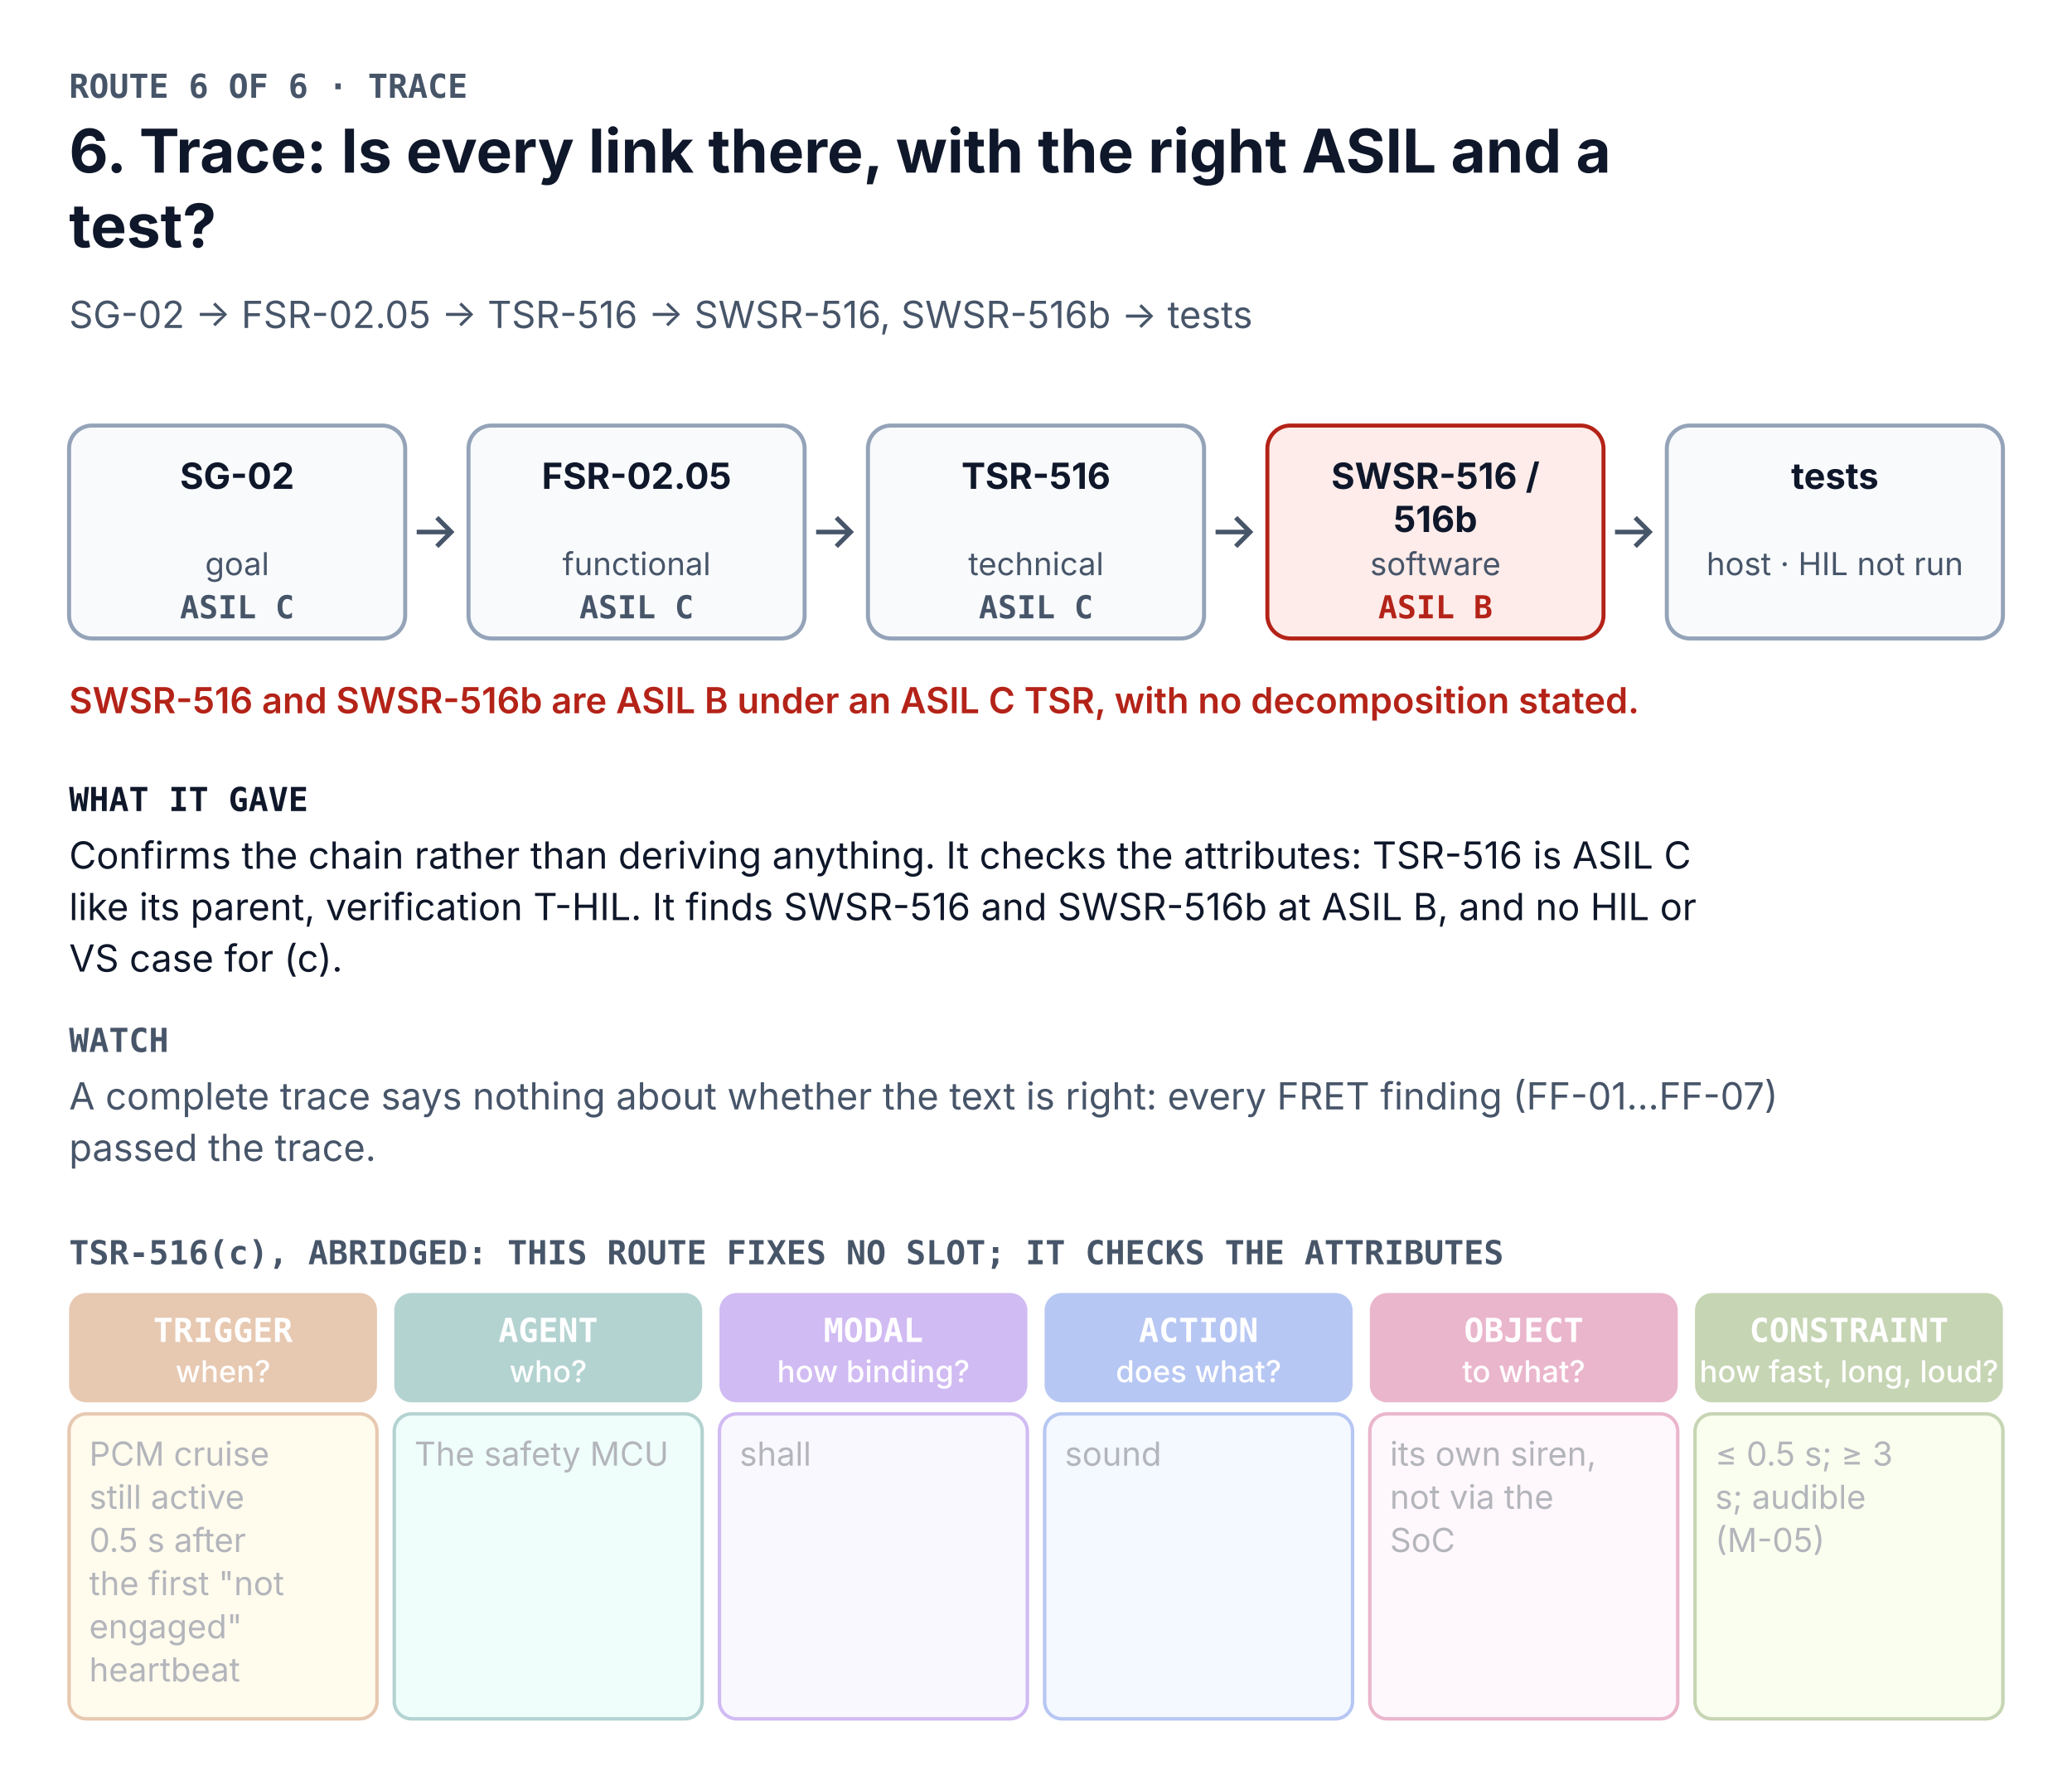
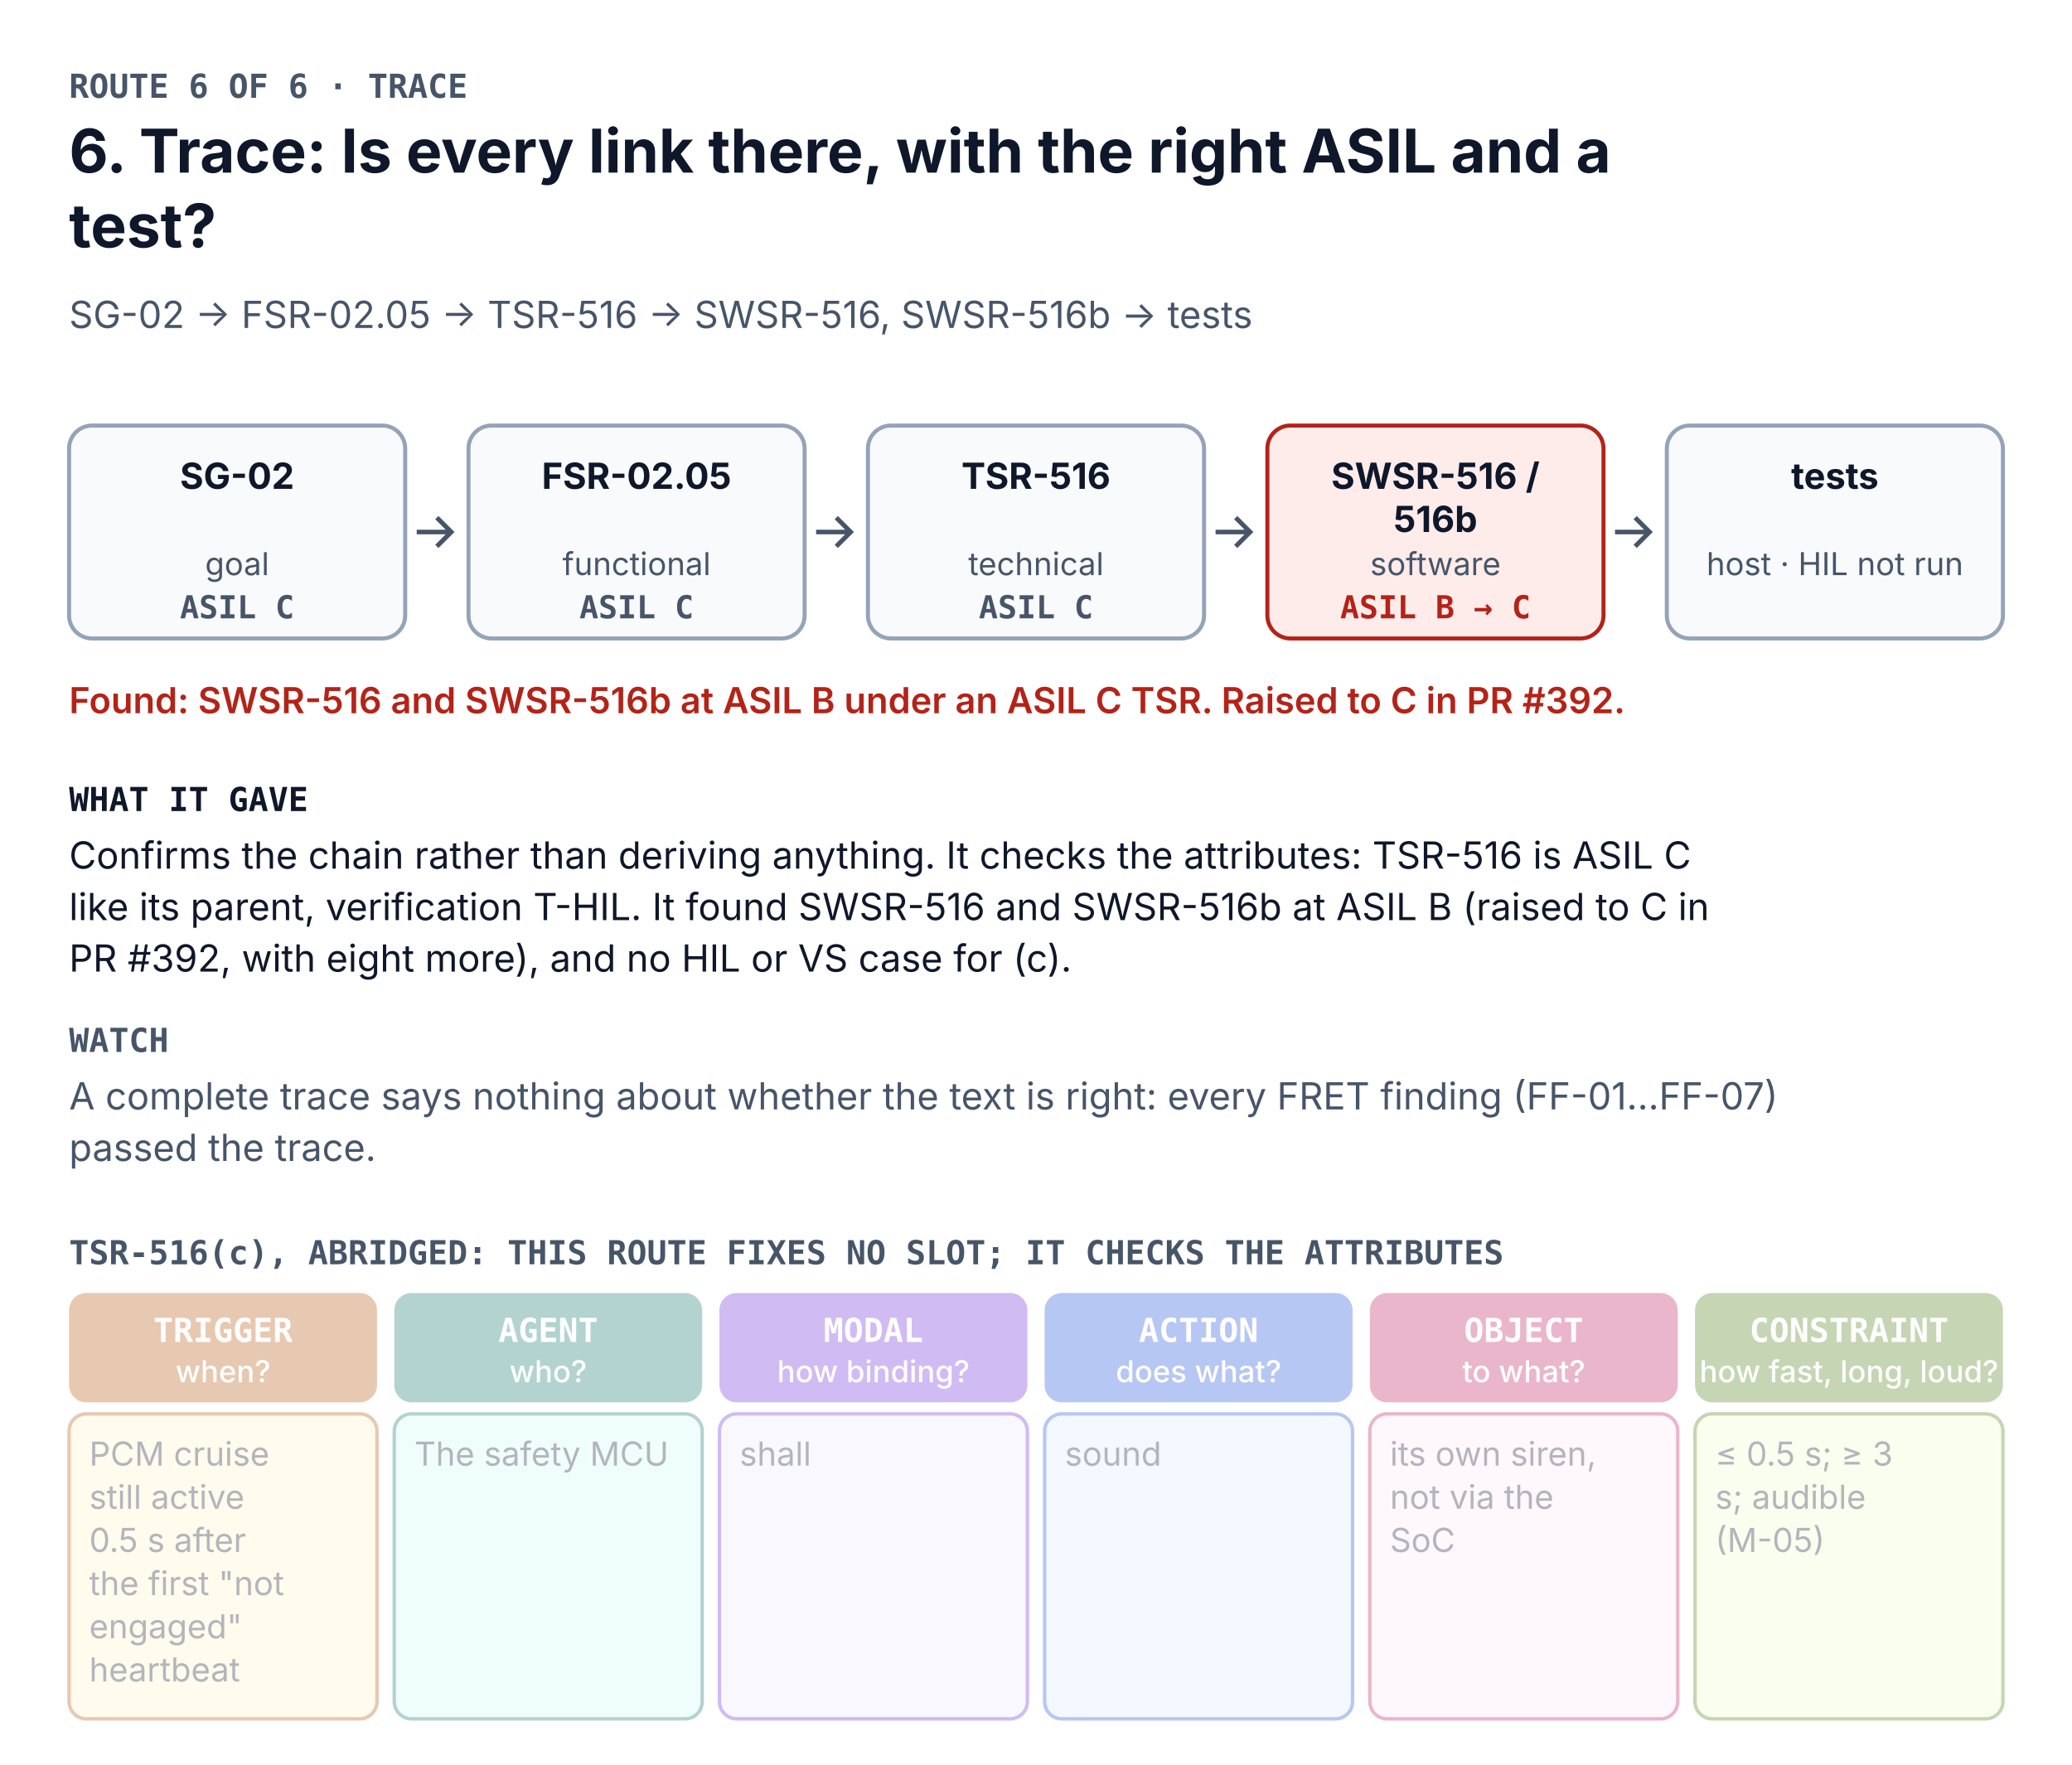
<svg xmlns="http://www.w3.org/2000/svg" width="720" height="613.4" viewBox="0 0 720 613.4" font-family="Inter, 'Segoe UI', Helvetica, Arial, sans-serif" role="img" aria-labelledby="t d">
  <rect width="720" height="613.4" fill="#FFFFFF" />
  <text x="24" y="34" font-size="11.5" font-weight="700" fill="#475569" font-family="'JetBrains Mono', 'SFMono-Regular', Menlo, Consolas, monospace">ROUTE 6 OF 6 · TRACE</text>
  <text x="24" y="60" font-size="21" font-weight="700" fill="#0F172A">6. Trace: Is every link there, with the right ASIL and a</text>
  <text x="24" y="86" font-size="21" font-weight="700" fill="#0F172A">test?</text>
  <text x="24" y="114" font-size="13" font-weight="400" fill="#475569">SG-02 → FSR-02.05 → TSR-516 → SWSR-516, SWSR-516b → tests</text>
  <rect x="24.0" y="147.9" width="116.8" height="74" rx="8" fill="#F8FAFC" stroke="#94A3B8" stroke-width="1.4" />
  <text x="82.4" y="169.9" font-size="12.5" font-weight="700" fill="#0F172A" text-anchor="middle">SG-02</text>
  <text x="82.4" y="199.9" font-size="11" font-weight="400" fill="#475569" text-anchor="middle">goal</text>
  <text x="82.4" y="214.9" font-size="11" font-weight="700" fill="#475569" text-anchor="middle" font-family="'JetBrains Mono', 'SFMono-Regular', Menlo, Consolas, monospace">ASIL C</text>
  <rect x="162.8" y="147.9" width="116.8" height="74" rx="8" fill="#F8FAFC" stroke="#94A3B8" stroke-width="1.4" />
  <text x="221.2" y="169.9" font-size="12.5" font-weight="700" fill="#0F172A" text-anchor="middle">FSR-02.05</text>
  <text x="221.2" y="199.9" font-size="11" font-weight="400" fill="#475569" text-anchor="middle">functional</text>
  <text x="221.2" y="214.9" font-size="11" font-weight="700" fill="#475569" text-anchor="middle" font-family="'JetBrains Mono', 'SFMono-Regular', Menlo, Consolas, monospace">ASIL C</text>
  <path d="M144.8 184.9 h12 m-5 -5 l5 5 l-5 5" fill="none" stroke="#475569" stroke-width="1.6" />
  <rect x="301.6" y="147.9" width="116.8" height="74" rx="8" fill="#F8FAFC" stroke="#94A3B8" stroke-width="1.4" />
  <text x="360" y="169.9" font-size="12.5" font-weight="700" fill="#0F172A" text-anchor="middle">TSR-516</text>
  <text x="360" y="199.9" font-size="11" font-weight="400" fill="#475569" text-anchor="middle">technical</text>
  <text x="360" y="214.9" font-size="11" font-weight="700" fill="#475569" text-anchor="middle" font-family="'JetBrains Mono', 'SFMono-Regular', Menlo, Consolas, monospace">ASIL C</text>
  <path d="M283.6 184.9 h12 m-5 -5 l5 5 l-5 5" fill="none" stroke="#475569" stroke-width="1.6" />
  <rect x="440.4" y="147.9" width="116.8" height="74" rx="8" fill="#FDECEA" stroke="#B42318" stroke-width="1.4" />
  <text x="498.8" y="169.9" font-size="12.5" font-weight="700" fill="#0F172A" text-anchor="middle">SWSR-516 /</text>
  <text x="498.8" y="184.9" font-size="12.5" font-weight="700" fill="#0F172A" text-anchor="middle">516b</text>
  <text x="498.8" y="199.9" font-size="11" font-weight="400" fill="#475569" text-anchor="middle">software</text>
-   <text x="498.8" y="214.9" font-size="11" font-weight="700" fill="#B42318" text-anchor="middle" font-family="'JetBrains Mono', 'SFMono-Regular', Menlo, Consolas, monospace">ASIL B</text>
+   <text x="498.8" y="214.9" font-size="11" font-weight="700" fill="#B42318" text-anchor="middle" font-family="'JetBrains Mono', 'SFMono-Regular', Menlo, Consolas, monospace">ASIL B → C</text>
  <path d="M422.4 184.9 h12 m-5 -5 l5 5 l-5 5" fill="none" stroke="#475569" stroke-width="1.6" />
  <rect x="579.2" y="147.9" width="116.8" height="74" rx="8" fill="#F8FAFC" stroke="#94A3B8" stroke-width="1.4" />
  <text x="637.6" y="169.9" font-size="12.5" font-weight="700" fill="#0F172A" text-anchor="middle">tests</text>
  <text x="637.6" y="199.9" font-size="11" font-weight="400" fill="#475569" text-anchor="middle">host · HIL not run</text>
  <path d="M561.2 184.9 h12 m-5 -5 l5 5 l-5 5" fill="none" stroke="#475569" stroke-width="1.6" />
-   <text x="24" y="247.9" font-size="12.5" font-weight="600" fill="#B42318">SWSR-516 and SWSR-516b are ASIL B under an ASIL C TSR, with no decomposition stated.</text>
+   <text x="24" y="247.9" font-size="12.5" font-weight="600" fill="#B42318">Found: SWSR-516 and SWSR-516b at ASIL B under an ASIL C TSR. Raised to C in PR #392.</text>
  <text x="24" y="281.9" font-size="11.5" font-weight="700" fill="#0F172A" font-family="'JetBrains Mono', 'SFMono-Regular', Menlo, Consolas, monospace">WHAT IT GAVE</text>
  <text x="24" y="301.9" font-size="13" font-weight="400" fill="#0F172A">Confirms the chain rather than deriving anything. It checks the attributes: TSR-516 is ASIL C</text>
-   <text x="24" y="319.8" font-size="13" font-weight="400" fill="#0F172A">like its parent, verification T-HIL. It finds SWSR-516 and SWSR-516b at ASIL B, and no HIL or</text>
-   <text x="24" y="337.7" font-size="13" font-weight="400" fill="#0F172A">VS case for (c).</text>
+   <text x="24" y="319.8" font-size="13" font-weight="400" fill="#0F172A">like its parent, verification T-HIL. It found SWSR-516 and SWSR-516b at ASIL B (raised to C in</text>
+   <text x="24" y="337.7" font-size="13" font-weight="400" fill="#0F172A">PR #392, with eight more), and no HIL or VS case for (c).</text>
  <text x="24" y="365.6" font-size="11.5" font-weight="700" fill="#475569" font-family="'JetBrains Mono', 'SFMono-Regular', Menlo, Consolas, monospace">WATCH</text>
  <text x="24" y="385.6" font-size="13" font-weight="400" fill="#475569">A complete trace says nothing about whether the text is right: every FRET finding (FF-01…FF-07)</text>
  <text x="24" y="403.5" font-size="13" font-weight="400" fill="#475569">passed the trace.</text>
  <text x="24" y="439.4" font-size="11.5" font-weight="700" fill="#475569" font-family="'JetBrains Mono', 'SFMono-Regular', Menlo, Consolas, monospace">TSR-516(c), ABRIDGED: THIS ROUTE FIXES NO SLOT; IT CHECKS THE ATTRIBUTES</text>
  <g opacity="0.32">
    <rect x="24.0" y="449.4" width="107.0" height="38" rx="6" fill="#B45309" />
    <text x="77.5" y="466.4" font-size="11.5" font-weight="700" fill="#FFFFFF" text-anchor="middle" font-family="'JetBrains Mono', 'SFMono-Regular', Menlo, Consolas, monospace">TRIGGER</text>
    <text x="77.5" y="480.4" font-size="10.5" font-weight="500" fill="#FFFFFF" text-anchor="middle">when?</text>
    <rect x="24.0" y="491.4" width="107.0" height="106.0" rx="6" fill="#FEF3C7" stroke="#B45309" stroke-width="1.2" />
    <text x="31" y="509.4" font-size="11.5" font-weight="400" fill="#0F172A">PCM cruise</text>
    <text x="31" y="524.4" font-size="11.5" font-weight="400" fill="#0F172A">still active</text>
    <text x="31" y="539.4" font-size="11.5" font-weight="400" fill="#0F172A">0.5 s after</text>
    <text x="31" y="554.4" font-size="11.5" font-weight="400" fill="#0F172A">the first "not</text>
    <text x="31" y="569.4" font-size="11.5" font-weight="400" fill="#0F172A">engaged"</text>
    <text x="31" y="584.4" font-size="11.5" font-weight="400" fill="#0F172A">heartbeat</text>
  </g>
  <g opacity="0.32">
    <rect x="137.0" y="449.4" width="107.0" height="38" rx="6" fill="#0F766E" />
    <text x="190.5" y="466.4" font-size="11.5" font-weight="700" fill="#FFFFFF" text-anchor="middle" font-family="'JetBrains Mono', 'SFMono-Regular', Menlo, Consolas, monospace">AGENT</text>
    <text x="190.5" y="480.4" font-size="10.5" font-weight="500" fill="#FFFFFF" text-anchor="middle">who?</text>
    <rect x="137.0" y="491.4" width="107.0" height="106.0" rx="6" fill="#CCFBF1" stroke="#0F766E" stroke-width="1.2" />
    <text x="144" y="509.4" font-size="11.5" font-weight="400" fill="#0F172A">The safety MCU</text>
  </g>
  <g opacity="0.32">
    <rect x="250.0" y="449.4" width="107.0" height="38" rx="6" fill="#6D28D9" />
    <text x="303.5" y="466.4" font-size="11.5" font-weight="700" fill="#FFFFFF" text-anchor="middle" font-family="'JetBrains Mono', 'SFMono-Regular', Menlo, Consolas, monospace">MODAL</text>
    <text x="303.5" y="480.4" font-size="10.5" font-weight="500" fill="#FFFFFF" text-anchor="middle">how binding?</text>
    <rect x="250.0" y="491.4" width="107.0" height="106.0" rx="6" fill="#EDE9FE" stroke="#6D28D9" stroke-width="1.2" />
    <text x="257" y="509.4" font-size="11.5" font-weight="400" fill="#0F172A">shall</text>
  </g>
  <g opacity="0.32">
    <rect x="363.0" y="449.4" width="107.0" height="38" rx="6" fill="#1D4ED8" />
    <text x="416.5" y="466.4" font-size="11.5" font-weight="700" fill="#FFFFFF" text-anchor="middle" font-family="'JetBrains Mono', 'SFMono-Regular', Menlo, Consolas, monospace">ACTION</text>
    <text x="416.5" y="480.4" font-size="10.5" font-weight="500" fill="#FFFFFF" text-anchor="middle">does what?</text>
    <rect x="363.0" y="491.4" width="107.0" height="106.0" rx="6" fill="#DBEAFE" stroke="#1D4ED8" stroke-width="1.2" />
    <text x="370" y="509.4" font-size="11.5" font-weight="400" fill="#0F172A">sound</text>
  </g>
  <g opacity="0.32">
    <rect x="476.0" y="449.4" width="107.0" height="38" rx="6" fill="#BE185D" />
    <text x="529.5" y="466.4" font-size="11.5" font-weight="700" fill="#FFFFFF" text-anchor="middle" font-family="'JetBrains Mono', 'SFMono-Regular', Menlo, Consolas, monospace">OBJECT</text>
    <text x="529.5" y="480.4" font-size="10.5" font-weight="500" fill="#FFFFFF" text-anchor="middle">to what?</text>
    <rect x="476.0" y="491.4" width="107.0" height="106.0" rx="6" fill="#FCE7F3" stroke="#BE185D" stroke-width="1.2" />
    <text x="483" y="509.4" font-size="11.5" font-weight="400" fill="#0F172A">its own siren,</text>
    <text x="483" y="524.4" font-size="11.5" font-weight="400" fill="#0F172A">not via the</text>
    <text x="483" y="539.4" font-size="11.5" font-weight="400" fill="#0F172A">SoC</text>
  </g>
  <g opacity="0.32">
    <rect x="589.0" y="449.4" width="107.0" height="38" rx="6" fill="#4D7C0F" />
    <text x="642.5" y="466.4" font-size="11.5" font-weight="700" fill="#FFFFFF" text-anchor="middle" font-family="'JetBrains Mono', 'SFMono-Regular', Menlo, Consolas, monospace">CONSTRAINT</text>
    <text x="642.5" y="480.4" font-size="10.5" font-weight="500" fill="#FFFFFF" text-anchor="middle">how fast, long, loud?</text>
    <rect x="589.0" y="491.4" width="107.0" height="106.0" rx="6" fill="#ECFCCB" stroke="#4D7C0F" stroke-width="1.2" />
    <text x="596" y="509.4" font-size="11.5" font-weight="400" fill="#0F172A">≤ 0.5 s; ≥ 3</text>
    <text x="596" y="524.4" font-size="11.5" font-weight="400" fill="#0F172A">s; audible</text>
    <text x="596" y="539.4" font-size="11.5" font-weight="400" fill="#0F172A">(M-05)</text>
  </g>
</svg>
